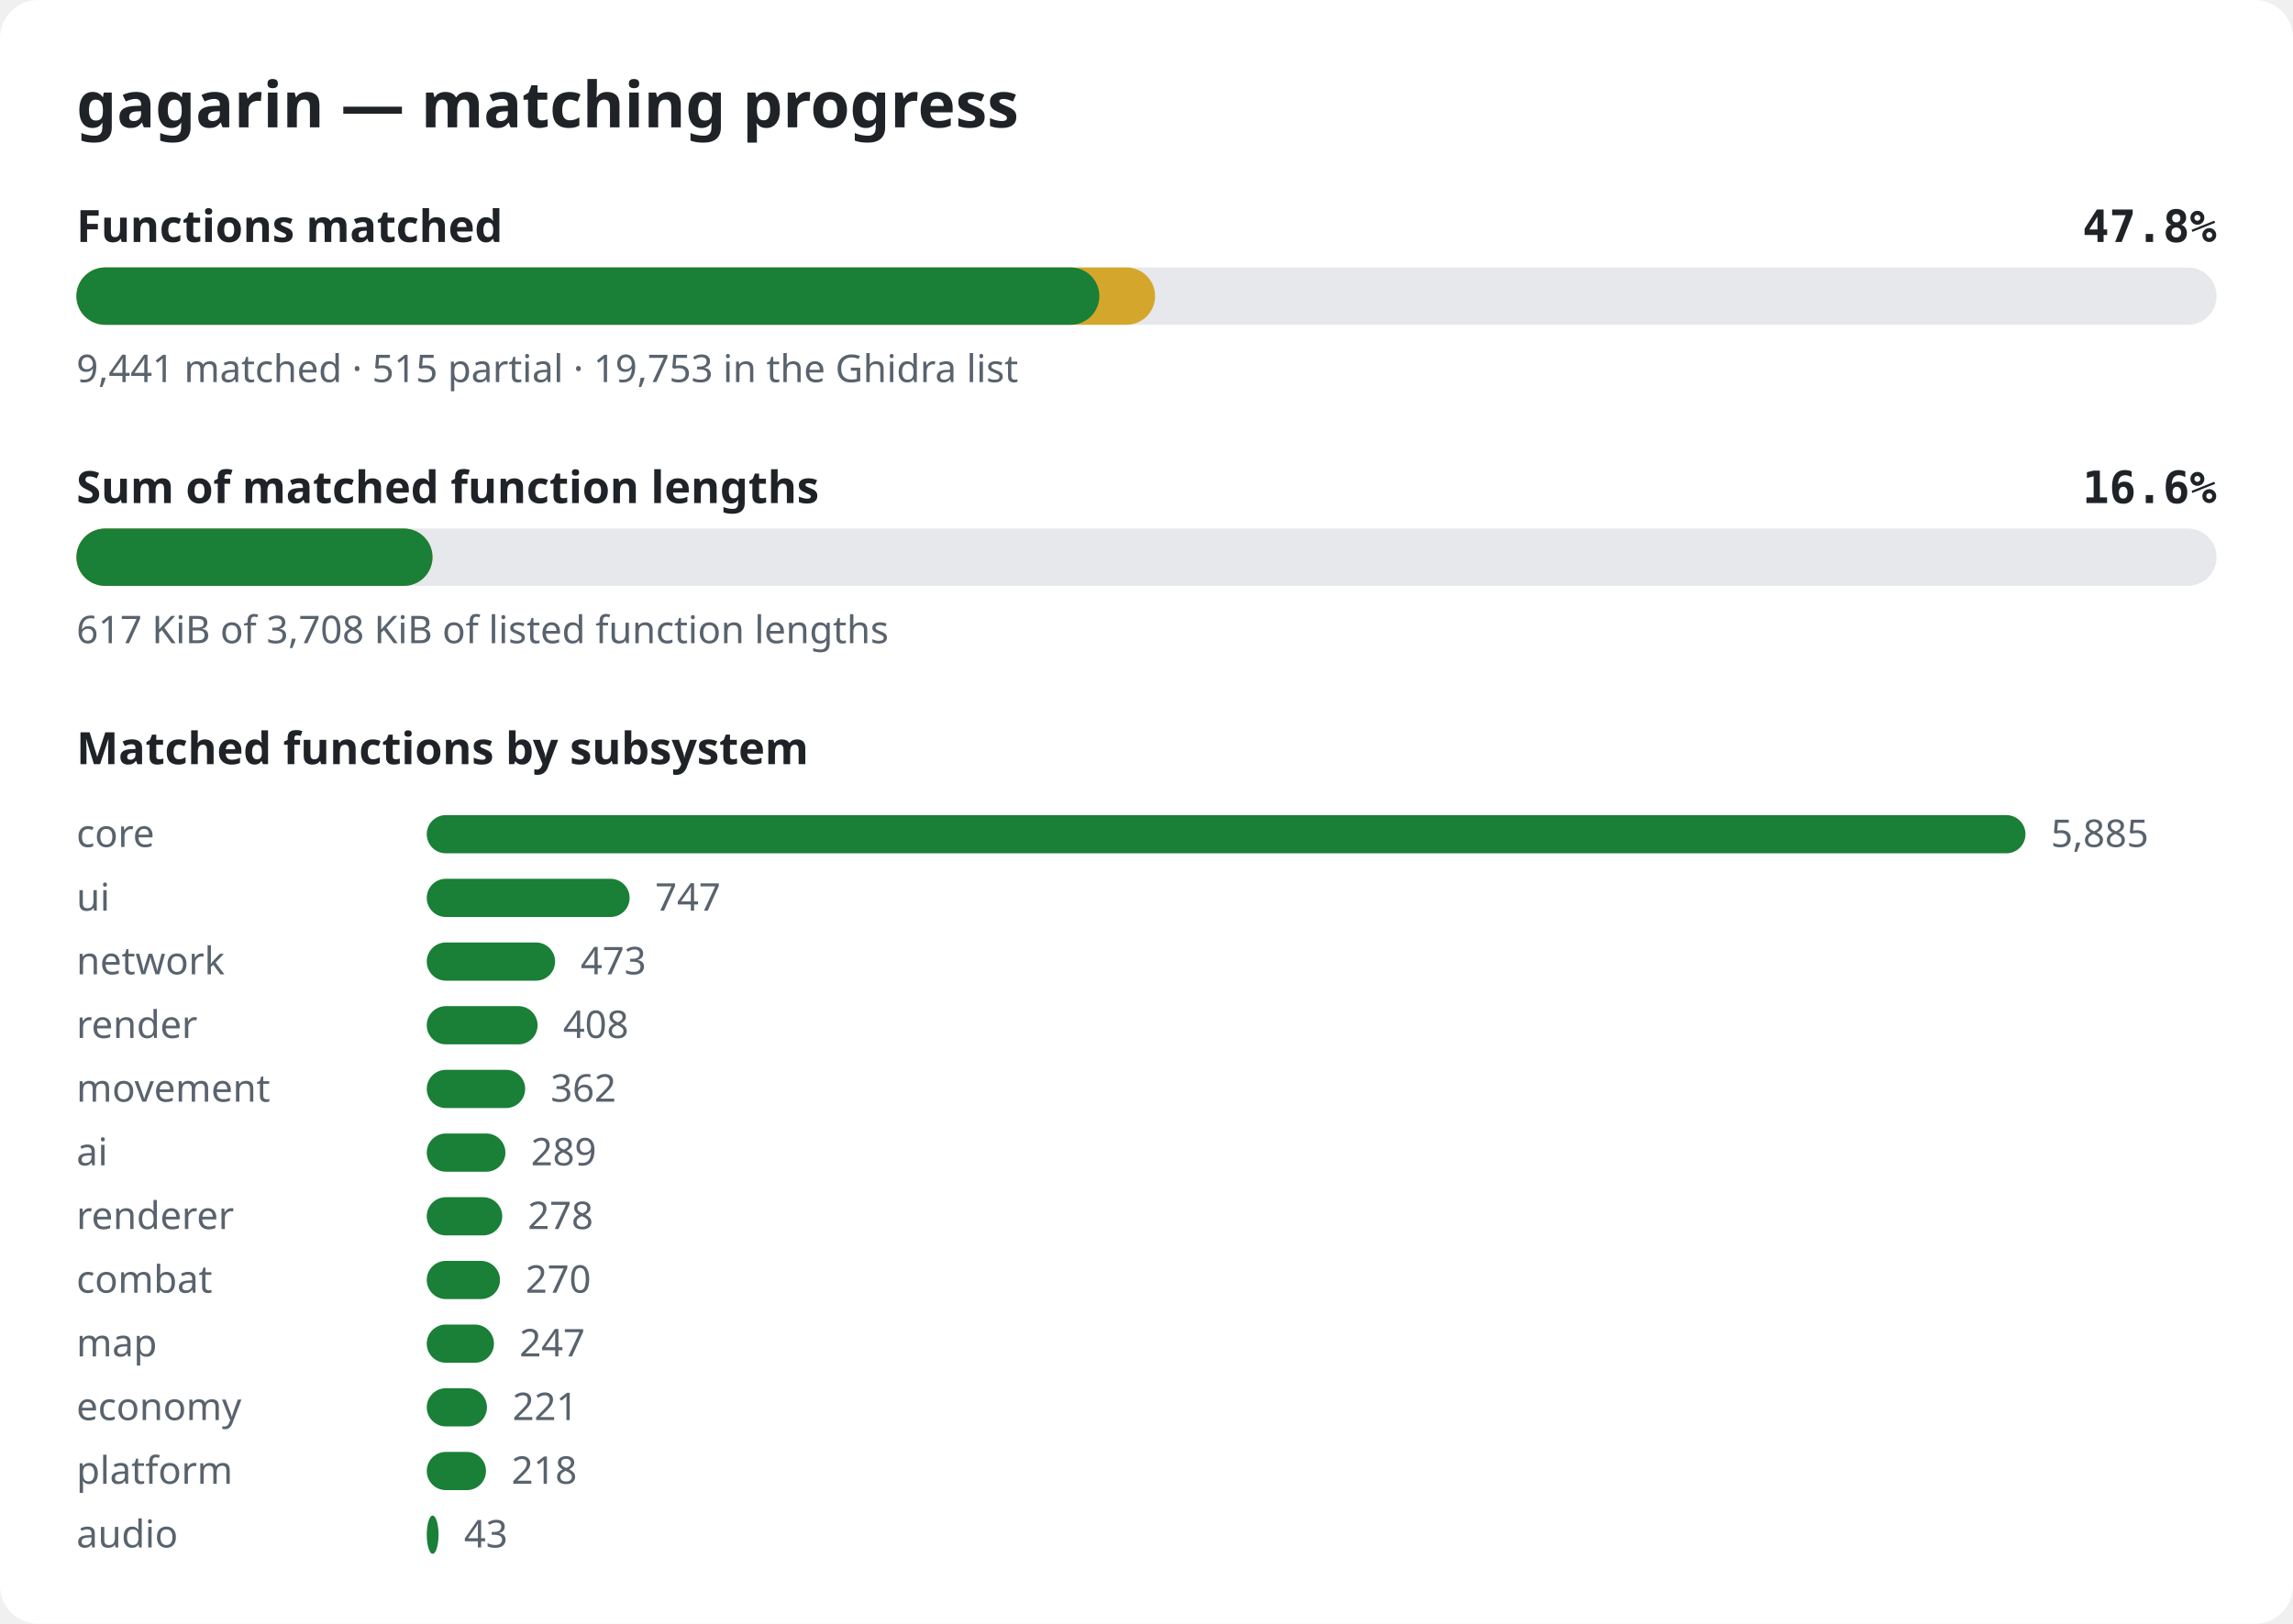
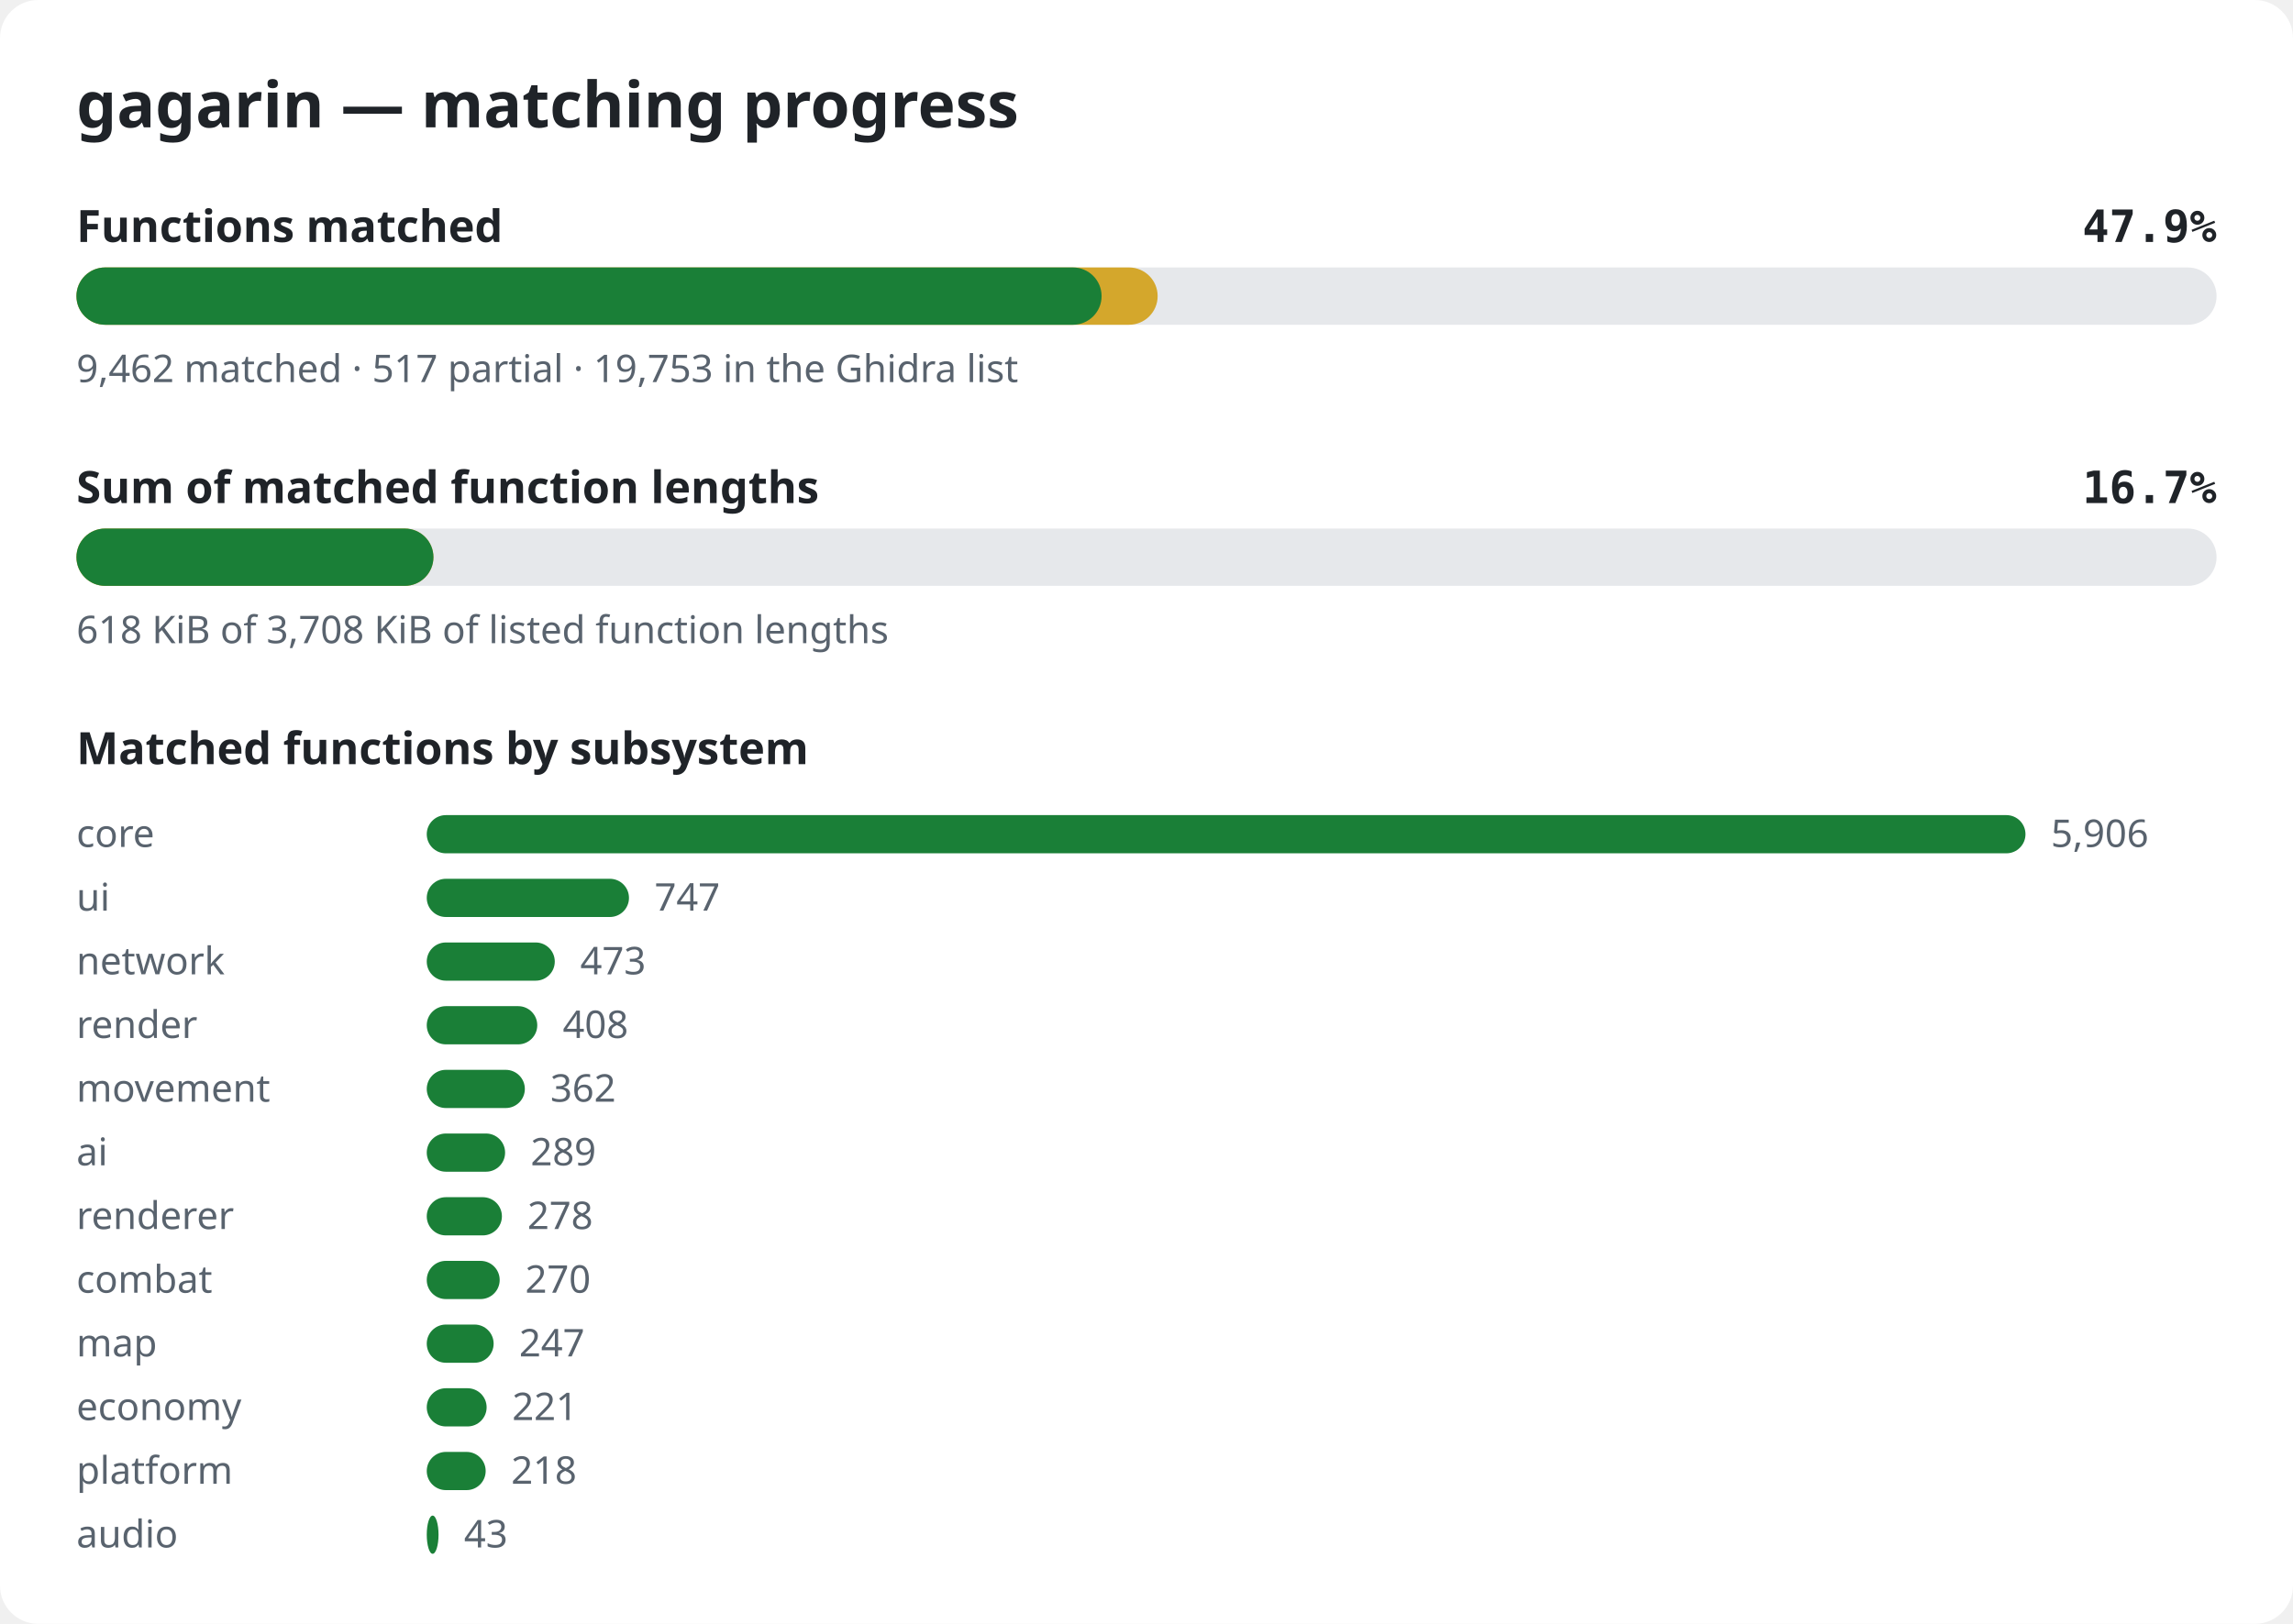
<svg xmlns="http://www.w3.org/2000/svg" width="720" height="510" viewBox="0 0 720 510" role="img" aria-label="gagarin matching progress">
  <style>.bg{fill:#ffffff}.title{font:600 20px sans-serif;fill:#1f2328}.label{font:600 14px sans-serif;fill:#1f2328}.pct{font:600 14px monospace;fill:#1f2328}.note{font:12px sans-serif;fill:#59636e}.track{fill:#e6e8eb}.done{fill:#1a7f37}.partial{fill:#d4a72c}@media (prefers-color-scheme: dark){.bg{fill:#0d1117}.title,.label,.pct{fill:#e6edf3}.note{fill:#9198a1}.track{fill:#262c36}.done{fill:#3fb950}.partial{fill:#d29922}}</style>
  <rect width="720" height="510" rx="12" class="bg" />
  <text x="24" y="40" class="title">gagarin — matching progress</text>
  <text x="24" y="76" class="label">Functions matched</text>
-   <text x="696" y="76" class="pct" text-anchor="end">47.8%</text>
+   <text x="696" y="76" class="pct" text-anchor="end">47.9%</text>
  <rect x="24" y="84" width="672" height="18" rx="9" class="track" />
-   <rect x="24" y="84" width="338.7" height="18" rx="9" class="partial" />
-   <rect x="24" y="84" width="321.2" height="18" rx="9" class="done" />
-   <text x="24" y="120" class="note">9,441 matched · 515 partial · 19,753 in the Ghidra list</text>
+   <rect x="24" y="84" width="339.5" height="18" rx="9" class="partial" />
+   <rect x="24" y="84" width="321.9" height="18" rx="9" class="done" />
+   <text x="24" y="120" class="note">9,462 matched · 517 partial · 19,753 in the Ghidra list</text>
  <text x="24" y="158" class="label">Sum of matched function lengths</text>
-   <text x="696" y="158" class="pct" text-anchor="end">16.6%</text>
+   <text x="696" y="158" class="pct" text-anchor="end">16.7%</text>
  <rect x="24" y="166" width="672" height="18" rx="9" class="track" />
-   <rect x="24" y="166" width="111.8" height="18" rx="9" class="partial" />
-   <rect x="24" y="166" width="111.8" height="18" rx="9" class="done" />
-   <text x="24" y="202" class="note">617 KiB of 3,708 KiB of listed function lengths</text>
+   <rect x="24" y="166" width="112.1" height="18" rx="9" class="partial" />
+   <rect x="24" y="166" width="112.1" height="18" rx="9" class="done" />
+   <text x="24" y="202" class="note">618 KiB of 3,708 KiB of listed function lengths</text>
  <text x="24" y="240" class="label">Matched functions by subsystem</text>
  <text x="24" y="266" class="note">core</text>
  <rect x="134" y="256" width="502.0" height="12" rx="6" class="done" />
-   <text x="644.0" y="266" class="note">5,885</text>
+   <text x="644.0" y="266" class="note">5,906</text>
  <text x="24" y="286" class="note">ui</text>
-   <rect x="134" y="276" width="63.7" height="12" rx="6" class="done" />
-   <text x="205.7" y="286" class="note">747</text>
+   <rect x="134" y="276" width="63.5" height="12" rx="6" class="done" />
+   <text x="205.5" y="286" class="note">747</text>
  <text x="24" y="306" class="note">network</text>
-   <rect x="134" y="296" width="40.3" height="12" rx="6" class="done" />
-   <text x="182.3" y="306" class="note">473</text>
+   <rect x="134" y="296" width="40.2" height="12" rx="6" class="done" />
+   <text x="182.2" y="306" class="note">473</text>
  <text x="24" y="326" class="note">render</text>
-   <rect x="134" y="316" width="34.8" height="12" rx="6" class="done" />
-   <text x="176.8" y="326" class="note">408</text>
+   <rect x="134" y="316" width="34.7" height="12" rx="6" class="done" />
+   <text x="176.7" y="326" class="note">408</text>
  <text x="24" y="346" class="note">movement</text>
-   <rect x="134" y="336" width="30.9" height="12" rx="6" class="done" />
-   <text x="172.9" y="346" class="note">362</text>
+   <rect x="134" y="336" width="30.8" height="12" rx="6" class="done" />
+   <text x="172.8" y="346" class="note">362</text>
  <text x="24" y="366" class="note">ai</text>
-   <rect x="134" y="356" width="24.7" height="12" rx="6" class="done" />
-   <text x="166.7" y="366" class="note">289</text>
+   <rect x="134" y="356" width="24.6" height="12" rx="6" class="done" />
+   <text x="166.6" y="366" class="note">289</text>
  <text x="24" y="386" class="note">renderer</text>
-   <rect x="134" y="376" width="23.7" height="12" rx="6" class="done" />
-   <text x="165.7" y="386" class="note">278</text>
+   <rect x="134" y="376" width="23.6" height="12" rx="6" class="done" />
+   <text x="165.6" y="386" class="note">278</text>
  <text x="24" y="406" class="note">combat</text>
-   <rect x="134" y="396" width="23.0" height="12" rx="6" class="done" />
-   <text x="165.0" y="406" class="note">270</text>
+   <rect x="134" y="396" width="22.9" height="12" rx="6" class="done" />
+   <text x="164.9" y="406" class="note">270</text>
  <text x="24" y="426" class="note">map</text>
-   <rect x="134" y="416" width="21.1" height="12" rx="6" class="done" />
-   <text x="163.1" y="426" class="note">247</text>
+   <rect x="134" y="416" width="21.0" height="12" rx="6" class="done" />
+   <text x="163.0" y="426" class="note">247</text>
  <text x="24" y="446" class="note">economy</text>
-   <rect x="134" y="436" width="18.9" height="12" rx="6" class="done" />
-   <text x="160.9" y="446" class="note">221</text>
+   <rect x="134" y="436" width="18.8" height="12" rx="6" class="done" />
+   <text x="160.8" y="446" class="note">221</text>
  <text x="24" y="466" class="note">platform</text>
-   <rect x="134" y="456" width="18.6" height="12" rx="6" class="done" />
-   <text x="160.6" y="466" class="note">218</text>
+   <rect x="134" y="456" width="18.5" height="12" rx="6" class="done" />
+   <text x="160.5" y="466" class="note">218</text>
  <text x="24" y="486" class="note">audio</text>
  <rect x="134" y="476" width="3.7" height="12" rx="6" class="done" />
  <text x="145.7" y="486" class="note">43</text>
</svg>
